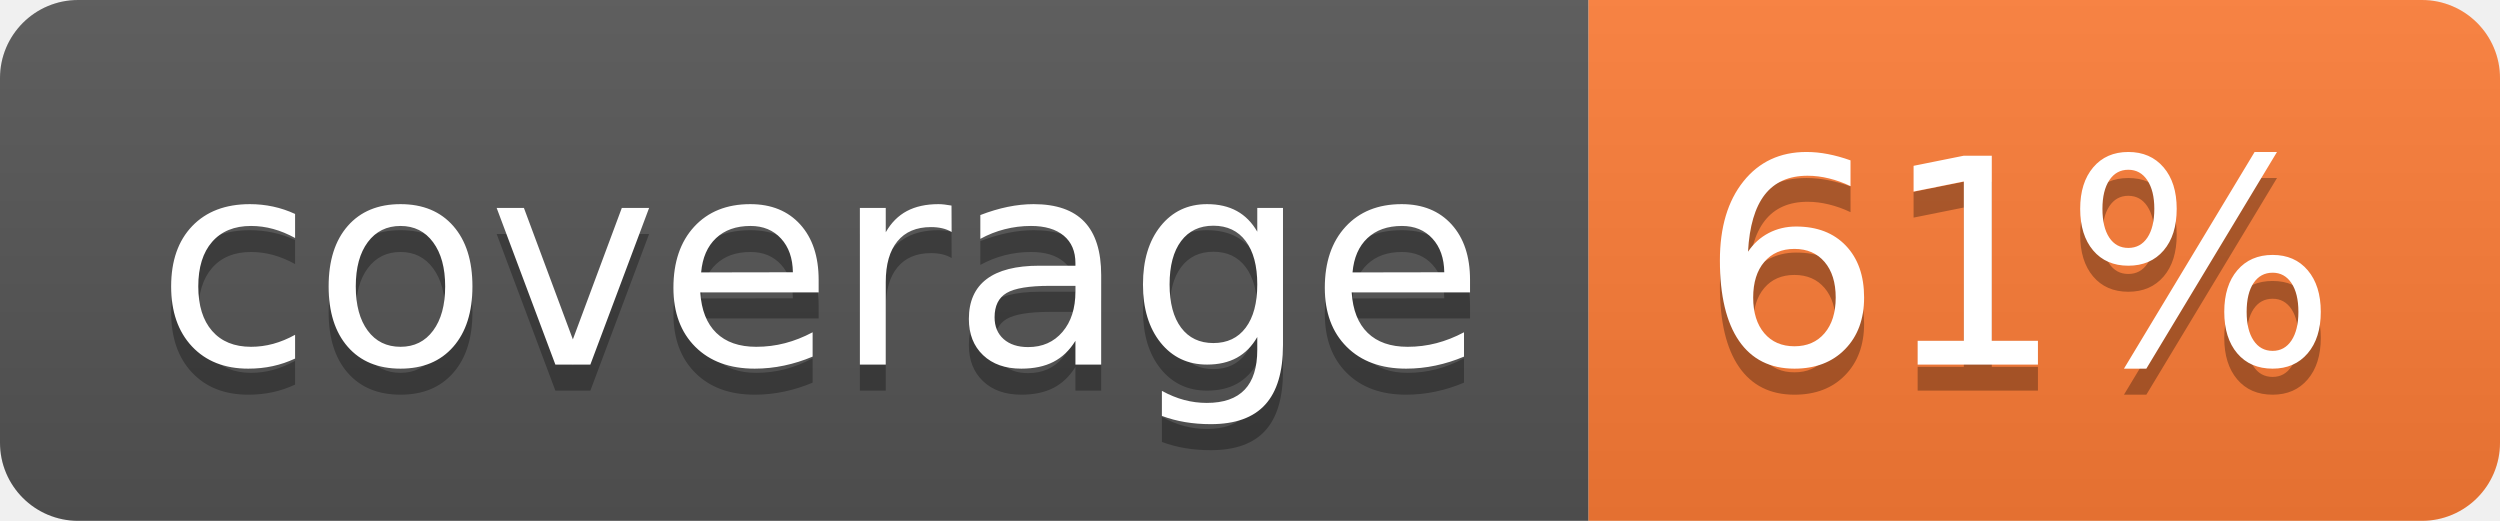
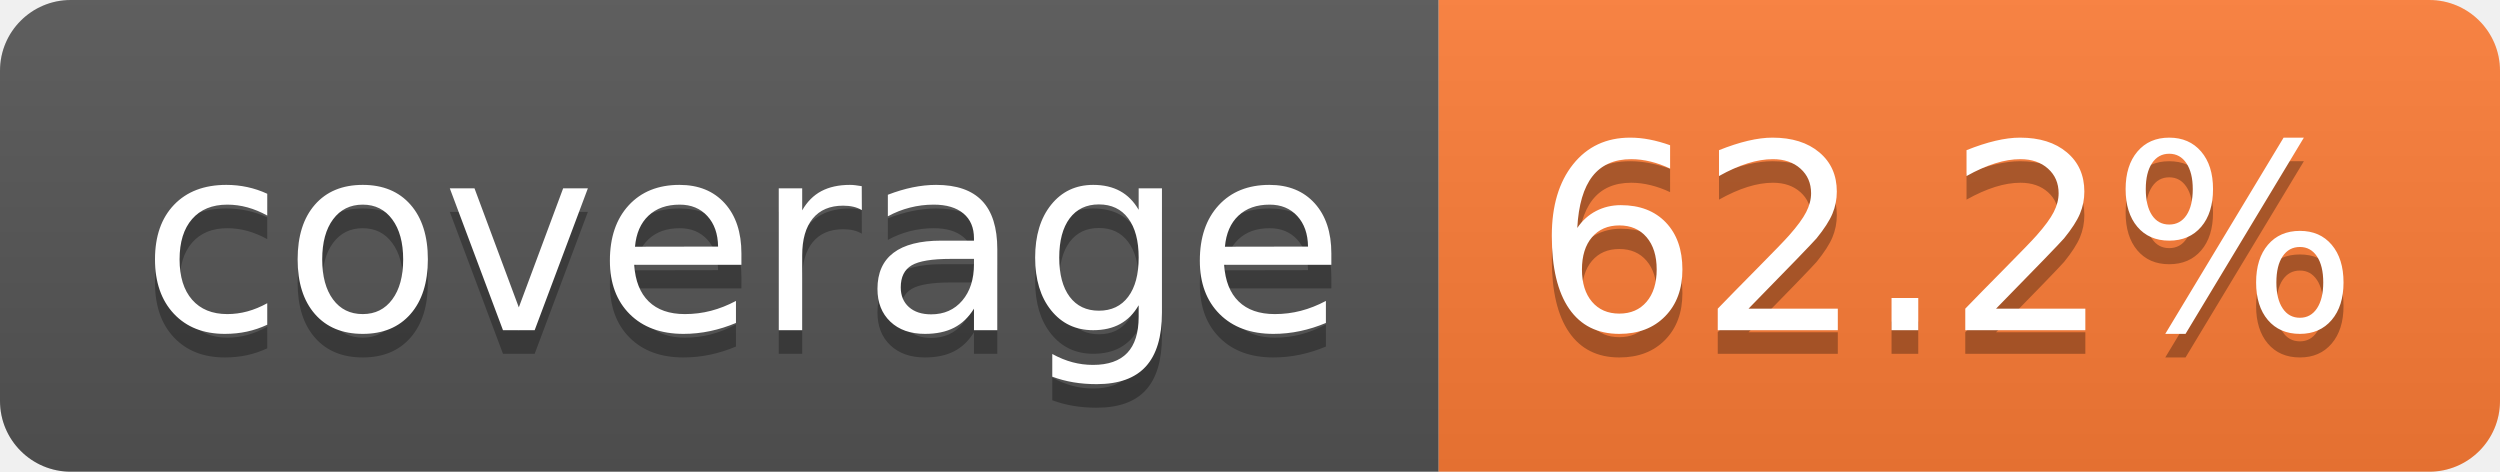
- <svg xmlns="http://www.w3.org/2000/svg" width="96" height="20" role="img" aria-label="coverage: 61%">
+ <svg xmlns="http://www.w3.org/2000/svg" width="106" height="20" role="img" aria-label="coverage: 62.2%">
  <linearGradient id="s" x2="0" y2="100%">
    <stop offset="0" stop-color="#bbb" stop-opacity=".1" />
    <stop offset="1" stop-opacity=".1" />
  </linearGradient>
  <clipPath id="r">
-     <rect width="96" height="20" rx="3" fill="#fff" />
+     <rect width="106" height="20" rx="3" fill="#fff" />
  </clipPath>
  <g clip-path="url(#r)">
    <rect width="61" height="20" fill="#555" />
-     <rect x="61" width="35" height="20" fill="#fe7d37" />
-     <rect width="96" height="20" fill="url(#s)" />
+     <rect x="61" width="45" height="20" fill="#fe7d37" />
+     <rect width="106" height="20" fill="url(#s)" />
  </g>
  <g fill="#fff" text-anchor="middle" font-family="Verdana,Geneva,DejaVu Sans,sans-serif" text-rendering="geometricPrecision" font-size="110">
    <text aria-hidden="true" x="315" y="150" fill="#010101" fill-opacity=".3" transform="scale(.1)" textLength="510">coverage</text>
    <text x="315" y="140" transform="scale(.1)" fill="#fff" textLength="510">coverage</text>
-     <text aria-hidden="true" x="775" y="150" fill="#010101" fill-opacity=".3" transform="scale(.1)" textLength="245">61%</text>
-     <text x="775" y="140" transform="scale(.1)" fill="#fff" textLength="245">61%</text>
+     <text aria-hidden="true" x="825" y="150" fill="#010101" fill-opacity=".3" transform="scale(.1)" textLength="350">62.2%</text>
+     <text x="825" y="140" transform="scale(.1)" fill="#fff" textLength="350">62.2%</text>
  </g>
</svg>
